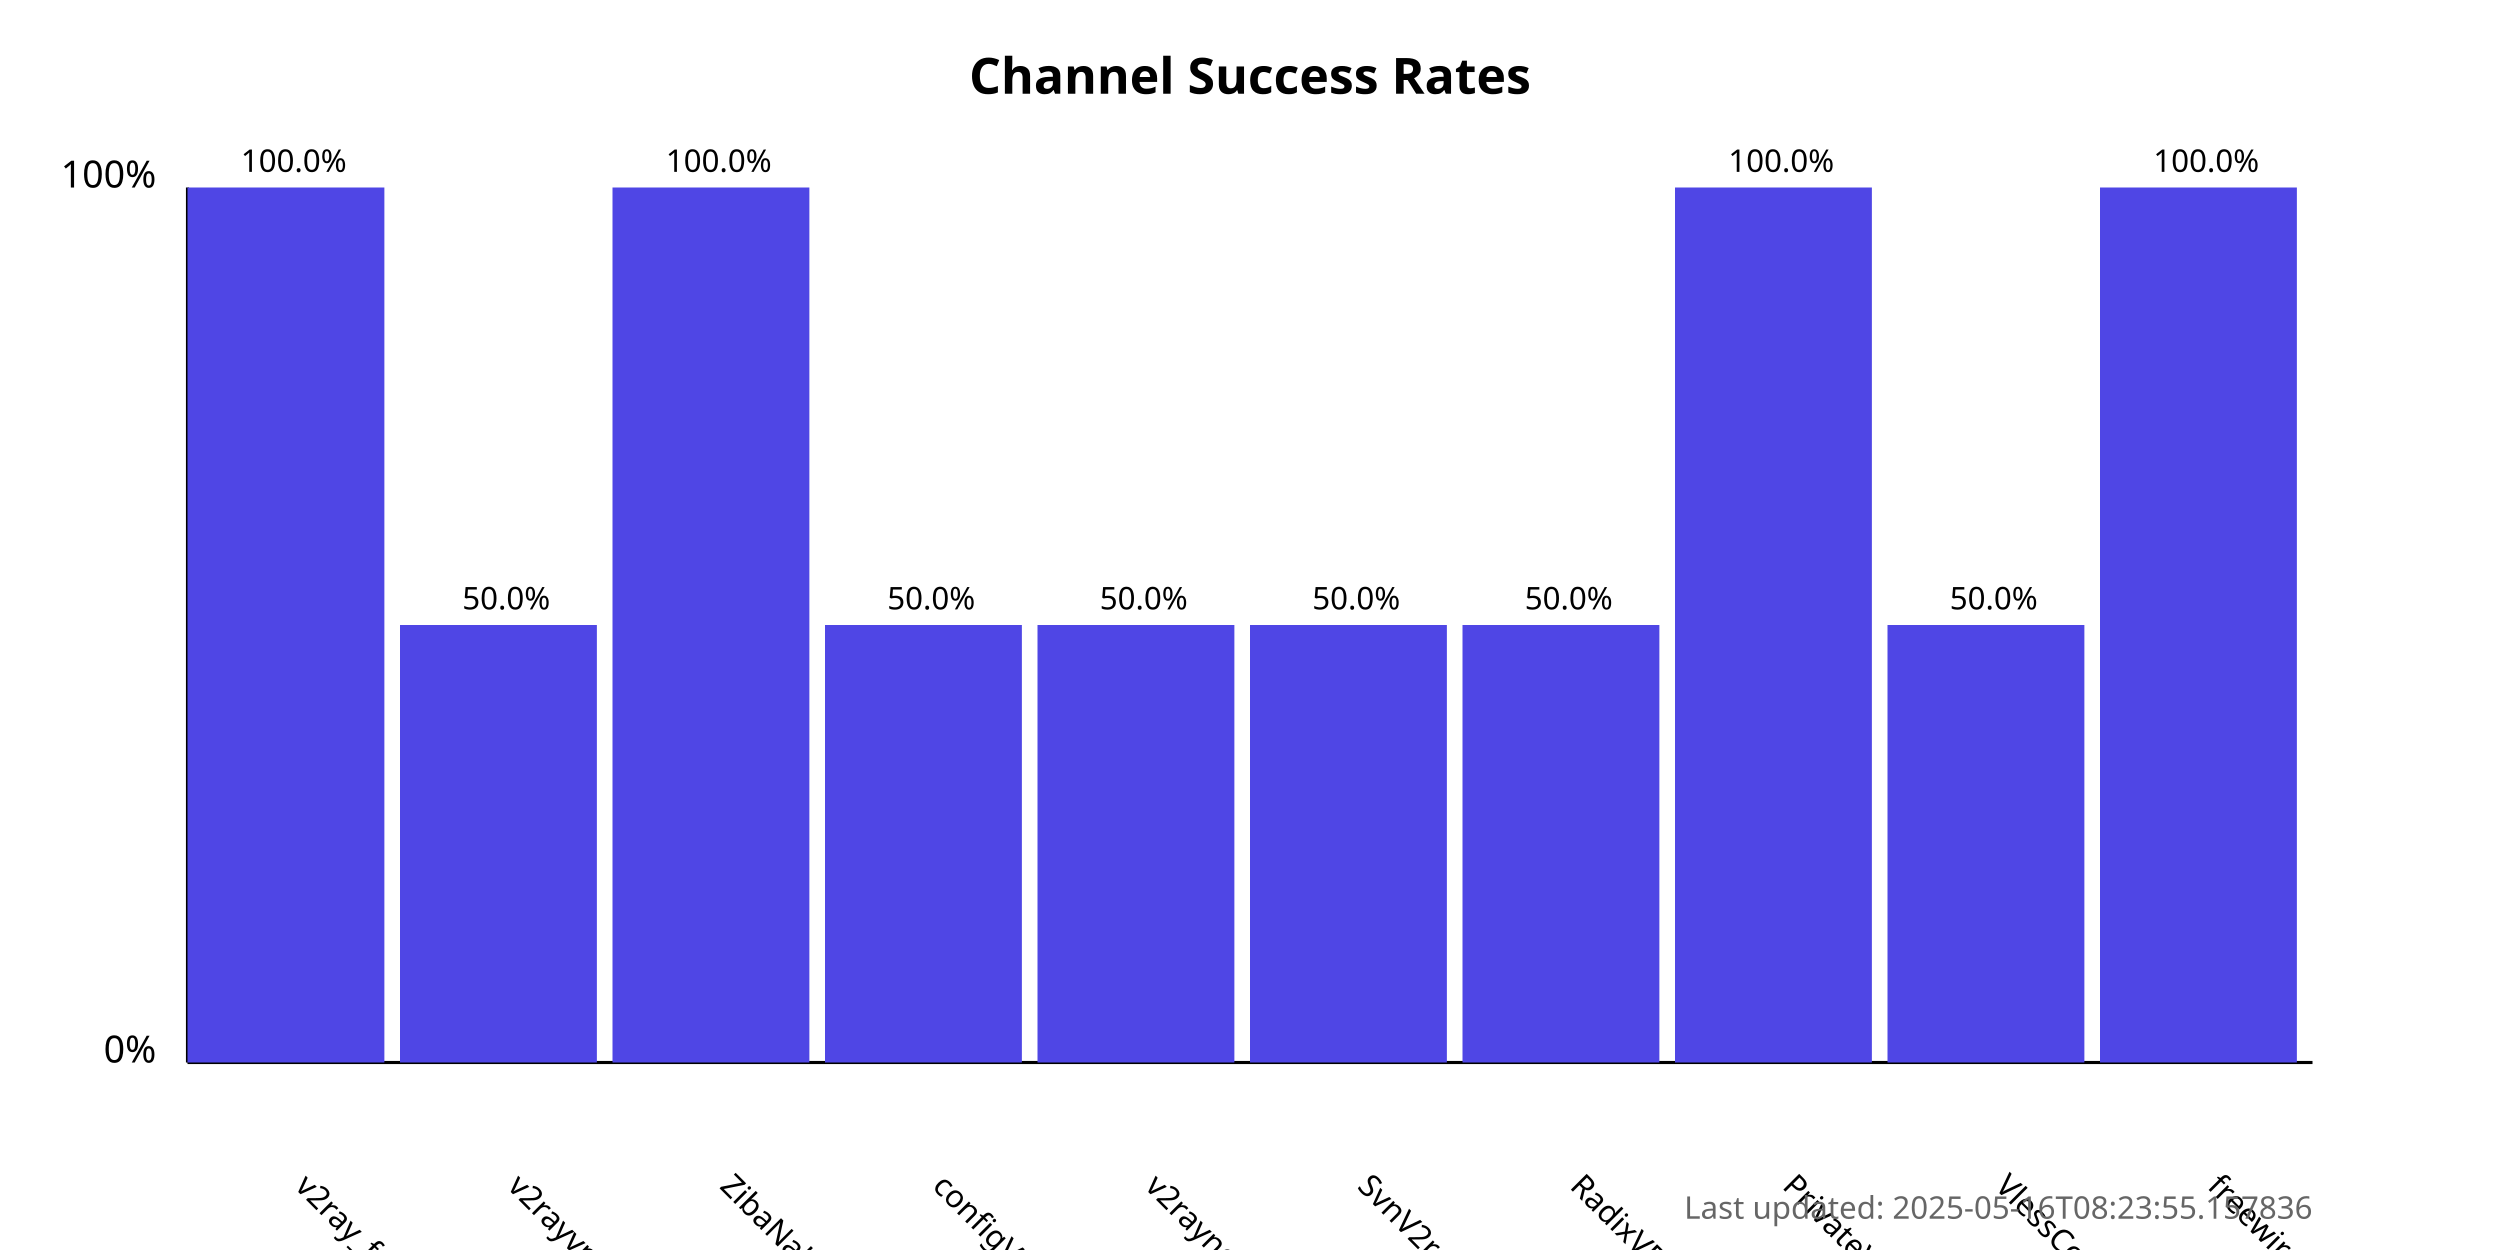
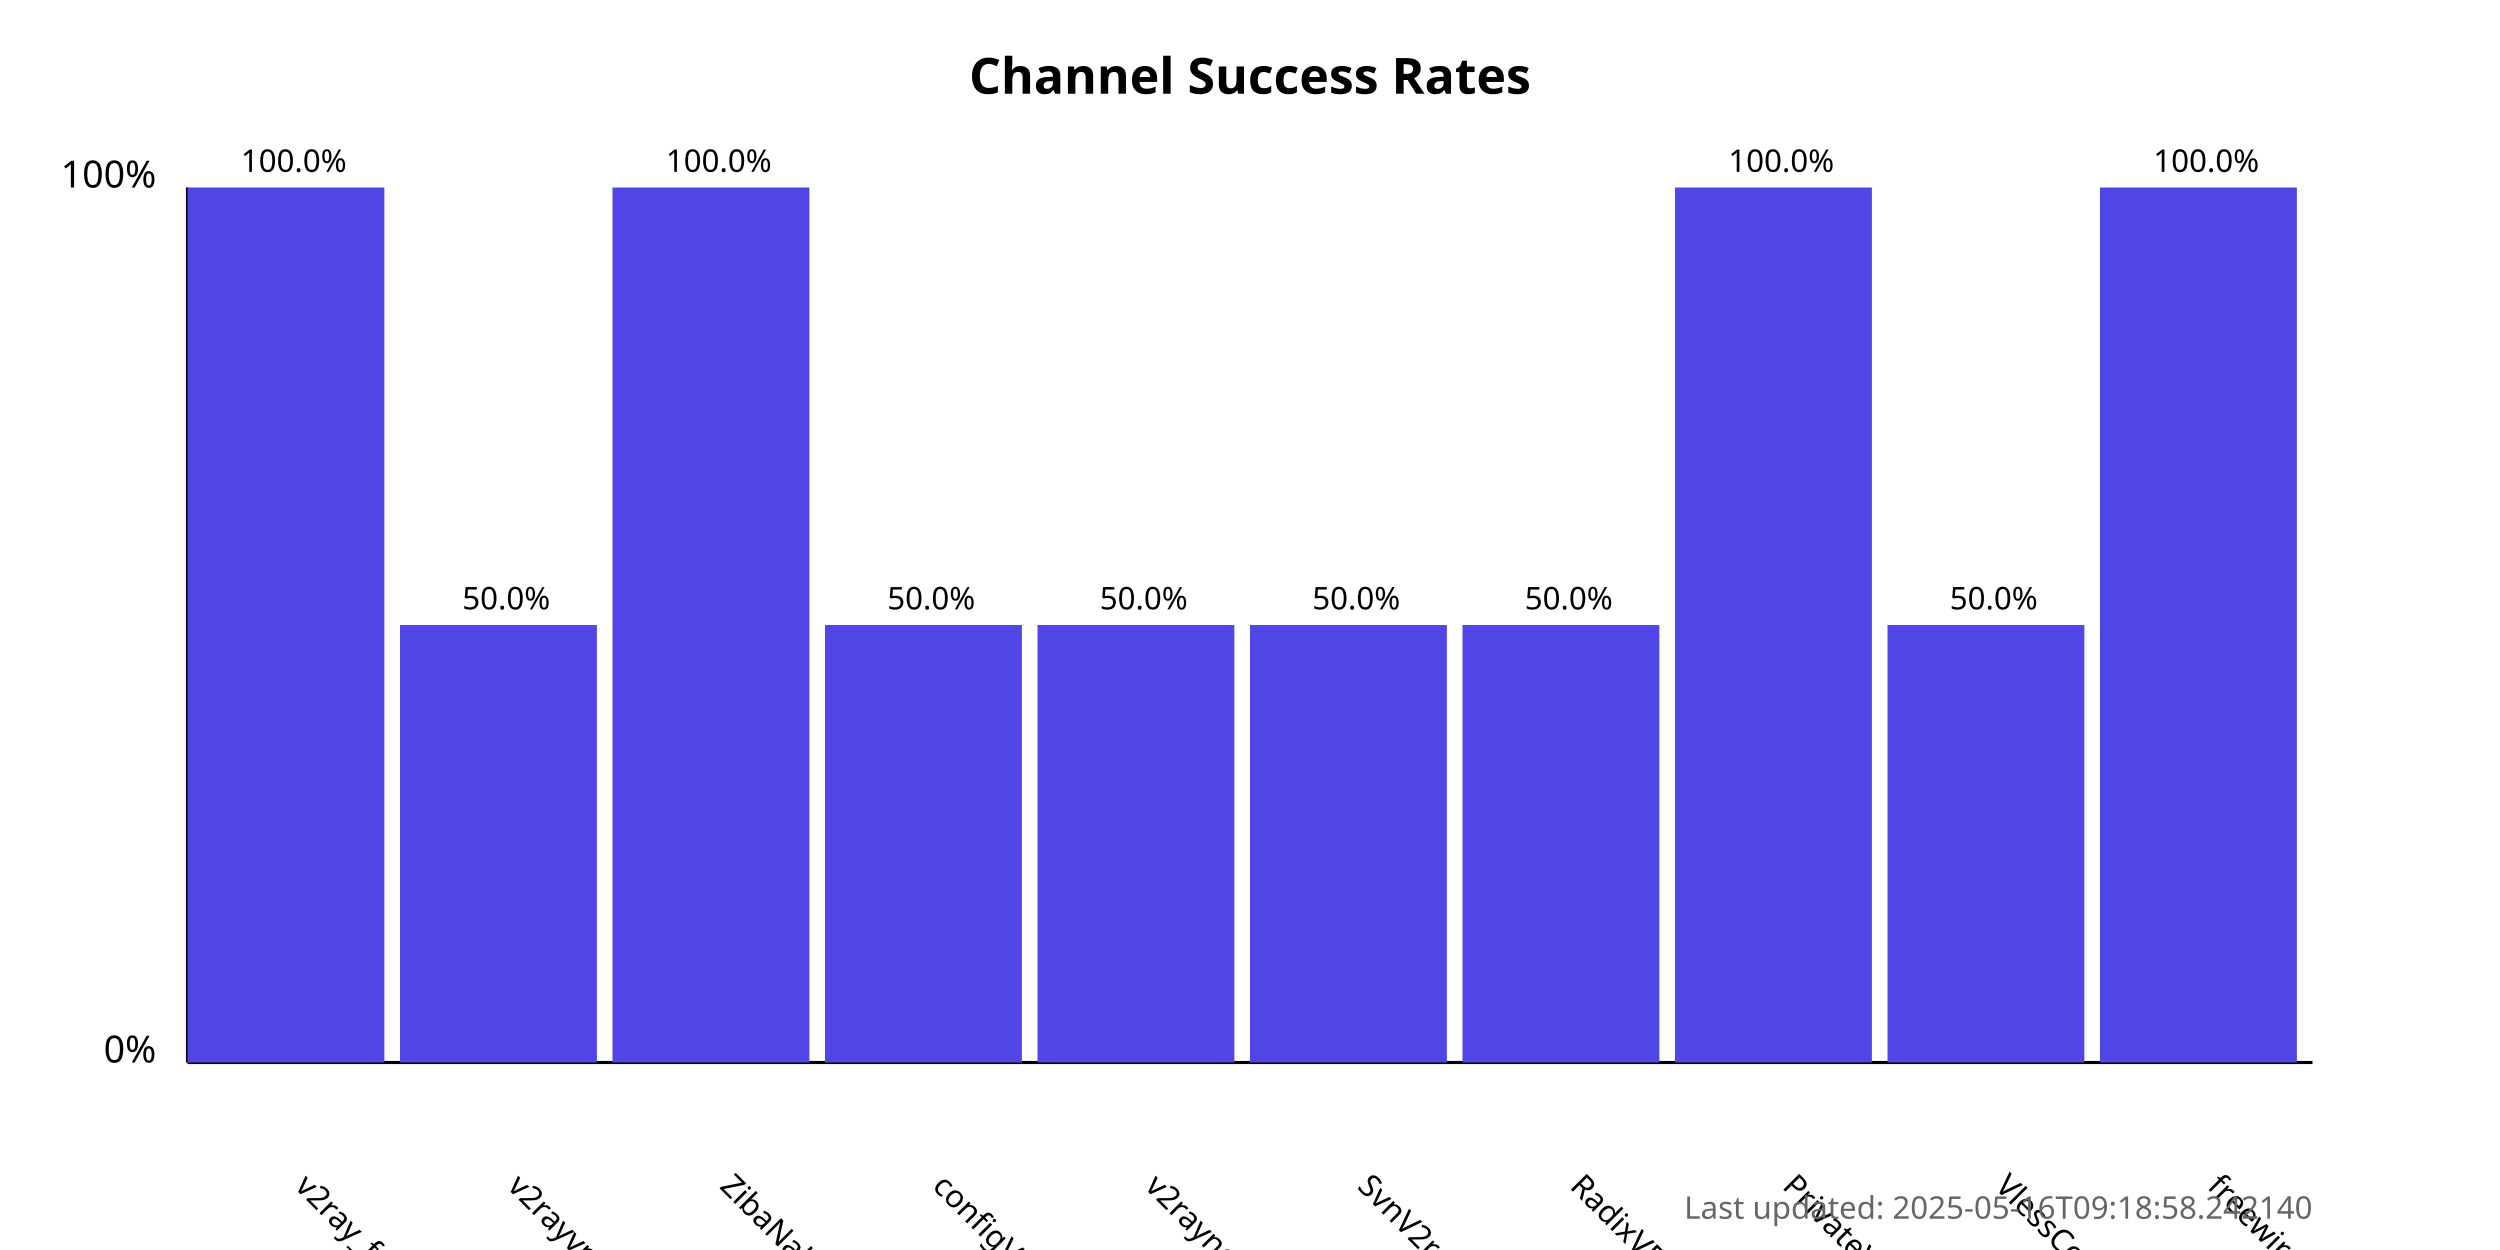
<svg xmlns="http://www.w3.org/2000/svg" width="800" height="400">
  <style>
            .chart-title { font: bold 16px sans-serif; }
            .axis-label { font: 12px sans-serif; }
            .tick-label { font: 10px sans-serif; }
            .bar { fill: #4f46e5; }
            .bar:hover { fill: #6366f1; }
            .timestamp { font: 10px sans-serif; fill: #666; }
        </style>
  <text x="400.0" y="30" text-anchor="middle" class="chart-title">
            Channel Success Rates
        </text>
  <line x1="60" y1="340" x2="60" y2="60" stroke="black" stroke-width="1" />
  <line x1="60" y1="340" x2="740" y2="340" stroke="black" stroke-width="1" />
  <text x="50" y="340" text-anchor="end" class="axis-label">0%</text>
  <text x="50" y="60" text-anchor="end" class="axis-label">100%</text>
  <g>
    <rect x="60" y="60.0" width="63.0" height="280.0" class="bar" />
    <text x="94.0" y="380" transform="rotate(45, 94.0, 380)" text-anchor="start" class="tick-label">
                v2ray_free_conf
            </text>
    <text x="94.0" y="55.0" text-anchor="middle" class="tick-label">
                100.0%
            </text>
  </g>
  <g>
    <rect x="128.0" y="200.0" width="63.0" height="140.0" class="bar" />
    <text x="162.0" y="380" transform="rotate(45, 162.0, 380)" text-anchor="start" class="tick-label">
                v2rayvpno
            </text>
    <text x="162.0" y="195.0" text-anchor="middle" class="tick-label">
                50.0%
            </text>
  </g>
  <g>
    <rect x="196.0" y="60.0" width="63.0" height="280.0" class="bar" />
    <text x="230.0" y="380" transform="rotate(45, 230.0, 380)" text-anchor="start" class="tick-label">
                ZibaNabz
            </text>
    <text x="230.0" y="55.0" text-anchor="middle" class="tick-label">
                100.0%
            </text>
  </g>
  <g>
    <rect x="264.0" y="200.0" width="63.0" height="140.0" class="bar" />
    <text x="298.0" y="380" transform="rotate(45, 298.0, 380)" text-anchor="start" class="tick-label">
                configV2rayForFree
            </text>
    <text x="298.0" y="195.0" text-anchor="middle" class="tick-label">
                50.0%
            </text>
  </g>
  <g>
    <rect x="332.0" y="200.0" width="63.0" height="140.0" class="bar" />
    <text x="366.0" y="380" transform="rotate(45, 366.0, 380)" text-anchor="start" class="tick-label">
                v2rayngvpn
            </text>
    <text x="366.0" y="195.0" text-anchor="middle" class="tick-label">
                50.0%
            </text>
  </g>
  <g>
    <rect x="400.0" y="200.0" width="63.0" height="140.0" class="bar" />
    <text x="434.0" y="380" transform="rotate(45, 434.0, 380)" text-anchor="start" class="tick-label">
                SvnV2ray
            </text>
    <text x="434.0" y="195.0" text-anchor="middle" class="tick-label">
                50.0%
            </text>
  </g>
  <g>
    <rect x="468.0" y="200.0" width="63.0" height="140.0" class="bar" />
    <text x="502.0" y="380" transform="rotate(45, 502.0, 380)" text-anchor="start" class="tick-label">
                RadixVPN
            </text>
    <text x="502.0" y="195.0" text-anchor="middle" class="tick-label">
                50.0%
            </text>
  </g>
  <g>
    <rect x="536.0" y="60.0" width="63.0" height="280.0" class="bar" />
    <text x="570.0" y="380" transform="rotate(45, 570.0, 380)" text-anchor="start" class="tick-label">
                PrivateVPNs
            </text>
    <text x="570.0" y="55.0" text-anchor="middle" class="tick-label">
                100.0%
            </text>
  </g>
  <g>
    <rect x="604.0" y="200.0" width="63.0" height="140.0" class="bar" />
    <text x="638.0" y="380" transform="rotate(45, 638.0, 380)" text-anchor="start" class="tick-label">
                VlessConfig
            </text>
    <text x="638.0" y="195.0" text-anchor="middle" class="tick-label">
                50.0%
            </text>
  </g>
  <g>
    <rect x="672.0" y="60.0" width="63.0" height="280.0" class="bar" />
    <text x="706.0" y="380" transform="rotate(45, 706.0, 380)" text-anchor="start" class="tick-label">
                freewireguard
            </text>
    <text x="706.0" y="55.0" text-anchor="middle" class="tick-label">
                100.0%
            </text>
  </g>
  <text x="740" y="390" text-anchor="end" class="timestamp">
-             Last updated: 2025-05-16T08:23:55.157836
+             Last updated: 2025-05-16T09:18:58.242140
        </text>
</svg>
